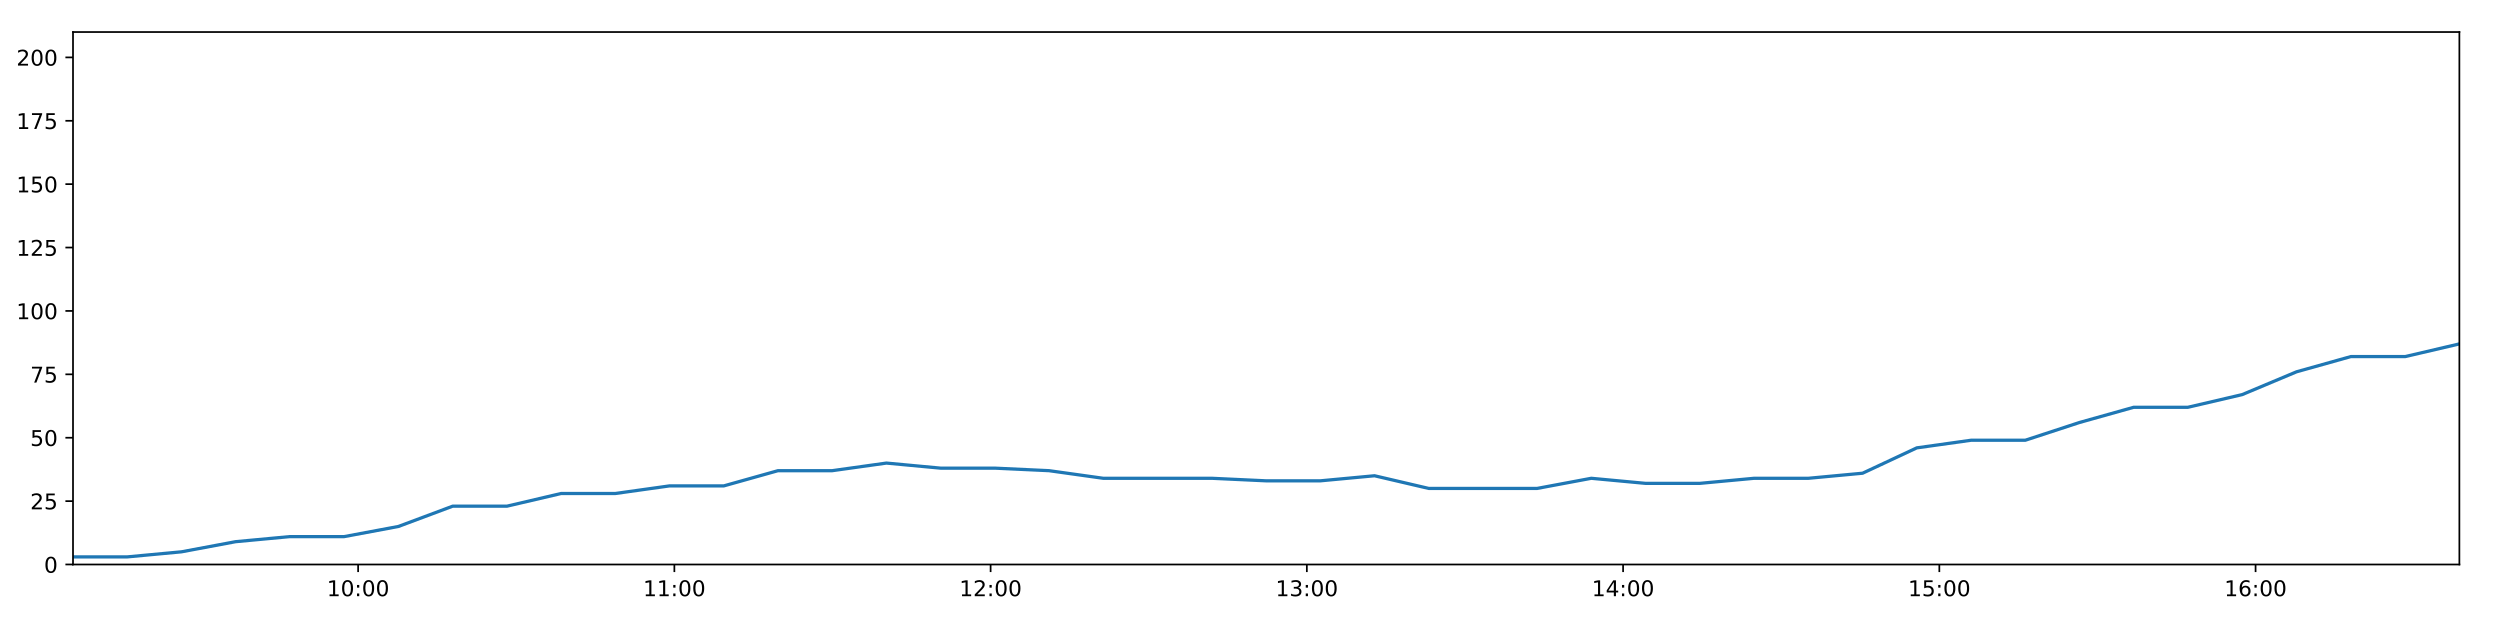
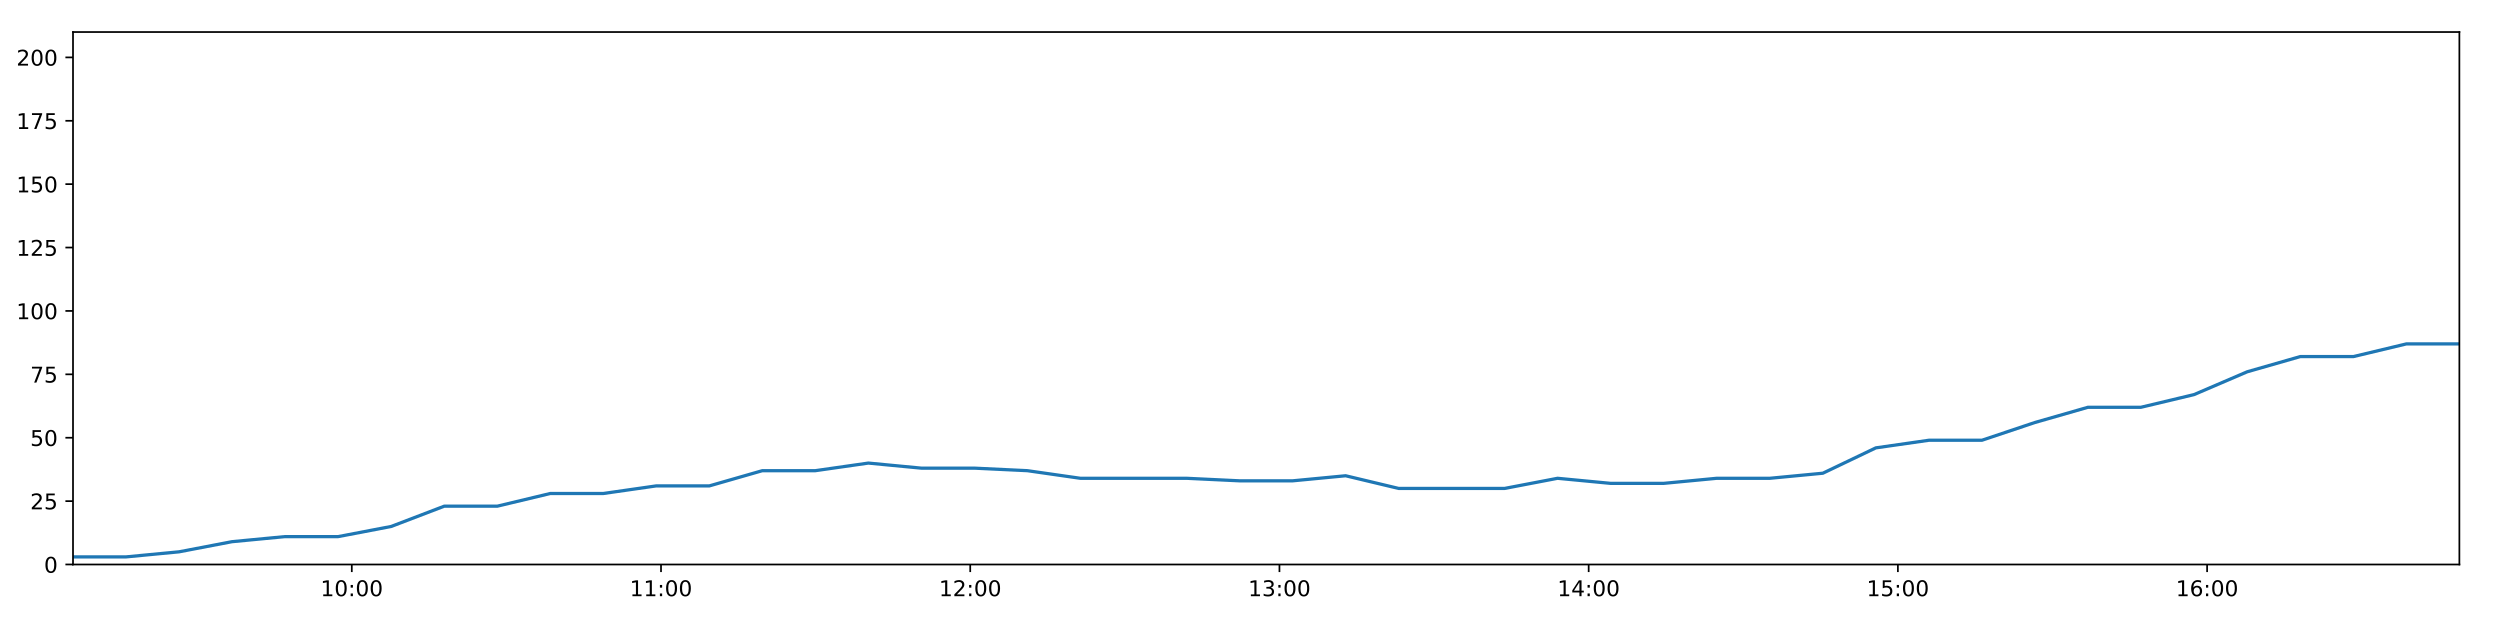
<svg xmlns="http://www.w3.org/2000/svg" xmlns:xlink="http://www.w3.org/1999/xlink" height="288pt" version="1.1" viewBox="0 0 1152 288" width="1152pt">
  <defs>
    <style type="text/css">
*{stroke-linecap:butt;stroke-linejoin:round;}
  </style>
  </defs>
  <g id="figure_1">
    <g id="patch_1">
      <path d="M 0 288  L 1152 288  L 1152 0  L 0 0  z " style="fill:#ffffff;" />
    </g>
    <g id="axes_1">
      <g id="patch_2">
        <path d="M 33.64 260.12  L 1133.28 260.12  L 1133.28 14.76  L 33.64 14.76  z " style="fill:#ffffff;" />
      </g>
      <g id="matplotlib.axis_1">
        <g id="xtick_1">
          <g id="line2d_1">
            <defs>
-               <path d="M 0 0  L 0 3.5  " id="m65dd0088da" style="stroke:#000000;stroke-width:0.8;" />
-             </defs>
-             <g>
-               <use style="stroke:#000000;stroke-width:0.8;" x="165.023" xlink:href="#m65dd0088da" y="260.12" />
+               <path d="M 0 0  L 0 3.5  " id="m913300ddd2" style="stroke:#000000;stroke-width:0.8;" />
+             </defs>
+             <g>
+               <use style="stroke:#000000;stroke-width:0.8;" x="162.106" xlink:href="#m913300ddd2" y="260.12" />
            </g>
          </g>
          <g id="text_1">
            <defs>
              <path d="M 12.406 8.297  L 28.516 8.297  L 28.516 63.922  L 10.984 60.406  L 10.984 69.391  L 28.422 72.906  L 38.281 72.906  L 38.281 8.297  L 54.391 8.297  L 54.391 0  L 12.406 0  z " id="DejaVuSans-49" />
              <path d="M 31.781 66.406  Q 24.172 66.406 20.328 58.906  Q 16.5 51.422 16.5 36.375  Q 16.5 21.391 20.328 13.891  Q 24.172 6.391 31.781 6.391  Q 39.453 6.391 43.281 13.891  Q 47.125 21.391 47.125 36.375  Q 47.125 51.422 43.281 58.906  Q 39.453 66.406 31.781 66.406  z M 31.781 74.219  Q 44.047 74.219 50.516 64.516  Q 56.984 54.828 56.984 36.375  Q 56.984 17.969 50.516 8.266  Q 44.047 -1.422 31.781 -1.422  Q 19.531 -1.422 13.062 8.266  Q 6.594 17.969 6.594 36.375  Q 6.594 54.828 13.062 64.516  Q 19.531 74.219 31.781 74.219  z " id="DejaVuSans-48" />
              <path d="M 11.719 12.406  L 22.016 12.406  L 22.016 0  L 11.719 0  z M 11.719 51.703  L 22.016 51.703  L 22.016 39.312  L 11.719 39.312  z " id="DejaVuSans-58" />
            </defs>
-             <g transform="translate(150.6141 274.7184)scale(0.1 -0.1)">
+             <g transform="translate(147.6966 274.7184)scale(0.1 -0.1)">
              <use xlink:href="#DejaVuSans-49" />
              <use x="63.623" xlink:href="#DejaVuSans-48" />
              <use x="127.246" xlink:href="#DejaVuSans-58" />
              <use x="160.938" xlink:href="#DejaVuSans-48" />
              <use x="224.561" xlink:href="#DejaVuSans-48" />
            </g>
          </g>
        </g>
        <g id="xtick_2">
          <g id="line2d_2">
            <g>
-               <use style="stroke:#000000;stroke-width:0.8;" x="310.748" xlink:href="#m65dd0088da" y="260.12" />
+               <use style="stroke:#000000;stroke-width:0.8;" x="304.594" xlink:href="#m913300ddd2" y="260.12" />
            </g>
          </g>
          <g id="text_2">
-             <g transform="translate(296.3382 274.7184)scale(0.1 -0.1)">
+             <g transform="translate(290.1847 274.7184)scale(0.1 -0.1)">
              <use xlink:href="#DejaVuSans-49" />
              <use x="63.623" xlink:href="#DejaVuSans-49" />
              <use x="127.246" xlink:href="#DejaVuSans-58" />
              <use x="160.938" xlink:href="#DejaVuSans-48" />
              <use x="224.561" xlink:href="#DejaVuSans-48" />
            </g>
          </g>
        </g>
        <g id="xtick_3">
          <g id="line2d_3">
            <g>
-               <use style="stroke:#000000;stroke-width:0.8;" x="456.472" xlink:href="#m65dd0088da" y="260.12" />
+               <use style="stroke:#000000;stroke-width:0.8;" x="447.082" xlink:href="#m913300ddd2" y="260.12" />
            </g>
          </g>
          <g id="text_3">
            <defs>
              <path d="M 19.188 8.297  L 53.609 8.297  L 53.609 0  L 7.328 0  L 7.328 8.297  Q 12.938 14.109 22.625 23.891  Q 32.328 33.688 34.812 36.531  Q 39.547 41.844 41.422 45.531  Q 43.312 49.219 43.312 52.781  Q 43.312 58.594 39.234 62.25  Q 35.156 65.922 28.609 65.922  Q 23.969 65.922 18.812 64.312  Q 13.672 62.703 7.812 59.422  L 7.812 69.391  Q 13.766 71.781 18.938 73  Q 24.125 74.219 28.422 74.219  Q 39.75 74.219 46.484 68.547  Q 53.219 62.891 53.219 53.422  Q 53.219 48.922 51.531 44.891  Q 49.859 40.875 45.406 35.406  Q 44.188 33.984 37.641 27.219  Q 31.109 20.453 19.188 8.297  z " id="DejaVuSans-50" />
            </defs>
-             <g transform="translate(442.0623 274.7184)scale(0.1 -0.1)">
+             <g transform="translate(432.6728 274.7184)scale(0.1 -0.1)">
              <use xlink:href="#DejaVuSans-49" />
              <use x="63.623" xlink:href="#DejaVuSans-50" />
              <use x="127.246" xlink:href="#DejaVuSans-58" />
              <use x="160.938" xlink:href="#DejaVuSans-48" />
              <use x="224.561" xlink:href="#DejaVuSans-48" />
            </g>
          </g>
        </g>
        <g id="xtick_4">
          <g id="line2d_4">
            <g>
-               <use style="stroke:#000000;stroke-width:0.8;" x="602.196" xlink:href="#m65dd0088da" y="260.12" />
+               <use style="stroke:#000000;stroke-width:0.8;" x="589.57" xlink:href="#m913300ddd2" y="260.12" />
            </g>
          </g>
          <g id="text_4">
            <defs>
              <path d="M 40.578 39.312  Q 47.656 37.797 51.625 33  Q 55.609 28.219 55.609 21.188  Q 55.609 10.406 48.188 4.484  Q 40.766 -1.422 27.094 -1.422  Q 22.516 -1.422 17.656 -0.516  Q 12.797 0.391 7.625 2.203  L 7.625 11.719  Q 11.719 9.328 16.594 8.109  Q 21.484 6.891 26.812 6.891  Q 36.078 6.891 40.938 10.547  Q 45.797 14.203 45.797 21.188  Q 45.797 27.641 41.281 31.266  Q 36.766 34.906 28.719 34.906  L 20.219 34.906  L 20.219 43.016  L 29.109 43.016  Q 36.375 43.016 40.234 45.922  Q 44.094 48.828 44.094 54.297  Q 44.094 59.906 40.109 62.906  Q 36.141 65.922 28.719 65.922  Q 24.656 65.922 20.016 65.031  Q 15.375 64.156 9.812 62.312  L 9.812 71.094  Q 15.438 72.656 20.344 73.438  Q 25.25 74.219 29.594 74.219  Q 40.828 74.219 47.359 69.109  Q 53.906 64.016 53.906 55.328  Q 53.906 49.266 50.438 45.094  Q 46.969 40.922 40.578 39.312  z " id="DejaVuSans-51" />
            </defs>
-             <g transform="translate(587.7864 274.7184)scale(0.1 -0.1)">
+             <g transform="translate(575.161 274.7184)scale(0.1 -0.1)">
              <use xlink:href="#DejaVuSans-49" />
              <use x="63.623" xlink:href="#DejaVuSans-51" />
              <use x="127.246" xlink:href="#DejaVuSans-58" />
              <use x="160.938" xlink:href="#DejaVuSans-48" />
              <use x="224.561" xlink:href="#DejaVuSans-48" />
            </g>
          </g>
        </g>
        <g id="xtick_5">
          <g id="line2d_5">
            <g>
-               <use style="stroke:#000000;stroke-width:0.8;" x="747.92" xlink:href="#m65dd0088da" y="260.12" />
+               <use style="stroke:#000000;stroke-width:0.8;" x="732.058" xlink:href="#m913300ddd2" y="260.12" />
            </g>
          </g>
          <g id="text_5">
            <defs>
              <path d="M 37.797 64.312  L 12.891 25.391  L 37.797 25.391  z M 35.203 72.906  L 47.609 72.906  L 47.609 25.391  L 58.016 25.391  L 58.016 17.188  L 47.609 17.188  L 47.609 0  L 37.797 0  L 37.797 17.188  L 4.891 17.188  L 4.891 26.703  z " id="DejaVuSans-52" />
            </defs>
-             <g transform="translate(733.5104 274.7184)scale(0.1 -0.1)">
+             <g transform="translate(717.6491 274.7184)scale(0.1 -0.1)">
              <use xlink:href="#DejaVuSans-49" />
              <use x="63.623" xlink:href="#DejaVuSans-52" />
              <use x="127.246" xlink:href="#DejaVuSans-58" />
              <use x="160.938" xlink:href="#DejaVuSans-48" />
              <use x="224.561" xlink:href="#DejaVuSans-48" />
            </g>
          </g>
        </g>
        <g id="xtick_6">
          <g id="line2d_6">
            <g>
-               <use style="stroke:#000000;stroke-width:0.8;" x="893.644" xlink:href="#m65dd0088da" y="260.12" />
+               <use style="stroke:#000000;stroke-width:0.8;" x="874.547" xlink:href="#m913300ddd2" y="260.12" />
            </g>
          </g>
          <g id="text_6">
            <defs>
              <path d="M 10.797 72.906  L 49.516 72.906  L 49.516 64.594  L 19.828 64.594  L 19.828 46.734  Q 21.969 47.469 24.109 47.828  Q 26.266 48.188 28.422 48.188  Q 40.625 48.188 47.75 41.5  Q 54.891 34.812 54.891 23.391  Q 54.891 11.625 47.562 5.094  Q 40.234 -1.422 26.906 -1.422  Q 22.312 -1.422 17.547 -0.641  Q 12.797 0.141 7.719 1.703  L 7.719 11.625  Q 12.109 9.234 16.797 8.062  Q 21.484 6.891 26.703 6.891  Q 35.156 6.891 40.078 11.328  Q 45.016 15.766 45.016 23.391  Q 45.016 31 40.078 35.438  Q 35.156 39.891 26.703 39.891  Q 22.75 39.891 18.812 39.016  Q 14.891 38.141 10.797 36.281  z " id="DejaVuSans-53" />
            </defs>
-             <g transform="translate(879.2345 274.7184)scale(0.1 -0.1)">
+             <g transform="translate(860.1372 274.7184)scale(0.1 -0.1)">
              <use xlink:href="#DejaVuSans-49" />
              <use x="63.623" xlink:href="#DejaVuSans-53" />
              <use x="127.246" xlink:href="#DejaVuSans-58" />
              <use x="160.938" xlink:href="#DejaVuSans-48" />
              <use x="224.561" xlink:href="#DejaVuSans-48" />
            </g>
          </g>
        </g>
        <g id="xtick_7">
          <g id="line2d_7">
            <g>
-               <use style="stroke:#000000;stroke-width:0.8;" x="1039.368" xlink:href="#m65dd0088da" y="260.12" />
+               <use style="stroke:#000000;stroke-width:0.8;" x="1017.035" xlink:href="#m913300ddd2" y="260.12" />
            </g>
          </g>
          <g id="text_7">
            <defs>
              <path d="M 33.016 40.375  Q 26.375 40.375 22.484 35.828  Q 18.609 31.297 18.609 23.391  Q 18.609 15.531 22.484 10.953  Q 26.375 6.391 33.016 6.391  Q 39.656 6.391 43.531 10.953  Q 47.406 15.531 47.406 23.391  Q 47.406 31.297 43.531 35.828  Q 39.656 40.375 33.016 40.375  z M 52.594 71.297  L 52.594 62.312  Q 48.875 64.062 45.094 64.984  Q 41.312 65.922 37.594 65.922  Q 27.828 65.922 22.672 59.328  Q 17.531 52.734 16.797 39.406  Q 19.672 43.656 24.016 45.922  Q 28.375 48.188 33.594 48.188  Q 44.578 48.188 50.953 41.516  Q 57.328 34.859 57.328 23.391  Q 57.328 12.156 50.688 5.359  Q 44.047 -1.422 33.016 -1.422  Q 20.359 -1.422 13.672 8.266  Q 6.984 17.969 6.984 36.375  Q 6.984 53.656 15.188 63.938  Q 23.391 74.219 37.203 74.219  Q 40.922 74.219 44.703 73.484  Q 48.484 72.75 52.594 71.297  z " id="DejaVuSans-54" />
            </defs>
-             <g transform="translate(1024.959 274.7184)scale(0.1 -0.1)">
+             <g transform="translate(1002.625 274.7184)scale(0.1 -0.1)">
              <use xlink:href="#DejaVuSans-49" />
              <use x="63.623" xlink:href="#DejaVuSans-54" />
              <use x="127.246" xlink:href="#DejaVuSans-58" />
              <use x="160.938" xlink:href="#DejaVuSans-48" />
              <use x="224.561" xlink:href="#DejaVuSans-48" />
            </g>
          </g>
        </g>
      </g>
      <g id="matplotlib.axis_2">
        <g id="ytick_1">
          <g id="line2d_8">
            <defs>
-               <path d="M 0 0  L -3.5 0  " id="m5ac991932c" style="stroke:#000000;stroke-width:0.8;" />
-             </defs>
-             <g>
-               <use style="stroke:#000000;stroke-width:0.8;" x="33.64" xlink:href="#m5ac991932c" y="260.12" />
+               <path d="M 0 0  L -3.5 0  " id="m6dd7983420" style="stroke:#000000;stroke-width:0.8;" />
+             </defs>
+             <g>
+               <use style="stroke:#000000;stroke-width:0.8;" x="33.64" xlink:href="#m6dd7983420" y="260.12" />
            </g>
          </g>
          <g id="text_8">
            <g transform="translate(20.2775 263.9192)scale(0.1 -0.1)">
              <use xlink:href="#DejaVuSans-48" />
            </g>
          </g>
        </g>
        <g id="ytick_2">
          <g id="line2d_9">
            <g>
-               <use style="stroke:#000000;stroke-width:0.8;" x="33.64" xlink:href="#m5ac991932c" y="230.91" />
+               <use style="stroke:#000000;stroke-width:0.8;" x="33.64" xlink:href="#m6dd7983420" y="230.91" />
            </g>
          </g>
          <g id="text_9">
            <g transform="translate(13.915 234.7097)scale(0.1 -0.1)">
              <use xlink:href="#DejaVuSans-50" />
              <use x="63.623" xlink:href="#DejaVuSans-53" />
            </g>
          </g>
        </g>
        <g id="ytick_3">
          <g id="line2d_10">
            <g>
-               <use style="stroke:#000000;stroke-width:0.8;" x="33.64" xlink:href="#m5ac991932c" y="201.701" />
+               <use style="stroke:#000000;stroke-width:0.8;" x="33.64" xlink:href="#m6dd7983420" y="201.701" />
            </g>
          </g>
          <g id="text_10">
            <g transform="translate(13.915 205.5002)scale(0.1 -0.1)">
              <use xlink:href="#DejaVuSans-53" />
              <use x="63.623" xlink:href="#DejaVuSans-48" />
            </g>
          </g>
        </g>
        <g id="ytick_4">
          <g id="line2d_11">
            <g>
-               <use style="stroke:#000000;stroke-width:0.8;" x="33.64" xlink:href="#m5ac991932c" y="172.491" />
+               <use style="stroke:#000000;stroke-width:0.8;" x="33.64" xlink:href="#m6dd7983420" y="172.491" />
            </g>
          </g>
          <g id="text_11">
            <defs>
              <path d="M 8.203 72.906  L 55.078 72.906  L 55.078 68.703  L 28.609 0  L 18.312 0  L 43.219 64.594  L 8.203 64.594  z " id="DejaVuSans-55" />
            </defs>
            <g transform="translate(13.915 176.2906)scale(0.1 -0.1)">
              <use xlink:href="#DejaVuSans-55" />
              <use x="63.623" xlink:href="#DejaVuSans-53" />
            </g>
          </g>
        </g>
        <g id="ytick_5">
          <g id="line2d_12">
            <g>
-               <use style="stroke:#000000;stroke-width:0.8;" x="33.64" xlink:href="#m5ac991932c" y="143.282" />
+               <use style="stroke:#000000;stroke-width:0.8;" x="33.64" xlink:href="#m6dd7983420" y="143.282" />
            </g>
          </g>
          <g id="text_12">
            <g transform="translate(7.5525 147.0811)scale(0.1 -0.1)">
              <use xlink:href="#DejaVuSans-49" />
              <use x="63.623" xlink:href="#DejaVuSans-48" />
              <use x="127.246" xlink:href="#DejaVuSans-48" />
            </g>
          </g>
        </g>
        <g id="ytick_6">
          <g id="line2d_13">
            <g>
-               <use style="stroke:#000000;stroke-width:0.8;" x="33.64" xlink:href="#m5ac991932c" y="114.072" />
+               <use style="stroke:#000000;stroke-width:0.8;" x="33.64" xlink:href="#m6dd7983420" y="114.072" />
            </g>
          </g>
          <g id="text_13">
            <g transform="translate(7.5525 117.8716)scale(0.1 -0.1)">
              <use xlink:href="#DejaVuSans-49" />
              <use x="63.623" xlink:href="#DejaVuSans-50" />
              <use x="127.246" xlink:href="#DejaVuSans-53" />
            </g>
          </g>
        </g>
        <g id="ytick_7">
          <g id="line2d_14">
            <g>
-               <use style="stroke:#000000;stroke-width:0.8;" x="33.64" xlink:href="#m5ac991932c" y="84.863" />
+               <use style="stroke:#000000;stroke-width:0.8;" x="33.64" xlink:href="#m6dd7983420" y="84.863" />
            </g>
          </g>
          <g id="text_14">
            <g transform="translate(7.5525 88.66208)scale(0.1 -0.1)">
              <use xlink:href="#DejaVuSans-49" />
              <use x="63.623" xlink:href="#DejaVuSans-53" />
              <use x="127.246" xlink:href="#DejaVuSans-48" />
            </g>
          </g>
        </g>
        <g id="ytick_8">
          <g id="line2d_15">
            <g>
-               <use style="stroke:#000000;stroke-width:0.8;" x="33.64" xlink:href="#m5ac991932c" y="55.653" />
+               <use style="stroke:#000000;stroke-width:0.8;" x="33.64" xlink:href="#m6dd7983420" y="55.653" />
            </g>
          </g>
          <g id="text_15">
            <g transform="translate(7.5525 59.45255)scale(0.1 -0.1)">
              <use xlink:href="#DejaVuSans-49" />
              <use x="63.623" xlink:href="#DejaVuSans-55" />
              <use x="127.246" xlink:href="#DejaVuSans-53" />
            </g>
          </g>
        </g>
        <g id="ytick_9">
          <g id="line2d_16">
            <g>
-               <use style="stroke:#000000;stroke-width:0.8;" x="33.64" xlink:href="#m5ac991932c" y="26.444" />
+               <use style="stroke:#000000;stroke-width:0.8;" x="33.64" xlink:href="#m6dd7983420" y="26.444" />
            </g>
          </g>
          <g id="text_16">
            <g transform="translate(7.5525 30.24303)scale(0.1 -0.1)">
              <use xlink:href="#DejaVuSans-50" />
              <use x="63.623" xlink:href="#DejaVuSans-48" />
              <use x="127.246" xlink:href="#DejaVuSans-48" />
            </g>
          </g>
        </g>
      </g>
      <g id="line2d_17">
-         <path clip-path="url(#pc803f1cf34)" d="M 33.64 256.615  L 58.627 256.615  L 83.611 254.278  L 108.583 249.605  L 133.562 247.268  L 158.591 247.268  L 183.592 242.594  L 208.582 233.247  L 233.585 233.247  L 258.56 227.405  L 283.525 227.405  L 308.495 223.9  L 333.526 223.9  L 358.497 216.89  L 383.477 216.89  L 408.46 213.385  L 433.432 215.722  L 458.415 215.722  L 483.397 216.89  L 508.38 220.395  L 533.432 220.395  L 558.451 220.395  L 583.424 221.563  L 608.402 221.563  L 633.381 219.227  L 658.365 225.069  L 683.33 225.069  L 708.299 225.069  L 733.265 220.395  L 758.262 222.732  L 783.278 222.732  L 808.274 220.395  L 833.296 220.395  L 858.286 218.058  L 883.258 206.374  L 908.233 202.869  L 933.236 202.869  L 958.199 194.691  L 983.185 187.68  L 1008.152 187.68  L 1033.182 181.838  L 1058.255 171.323  L 1083.262 164.313  L 1108.312 164.313  L 1133.28 158.471  " style="fill:none;stroke:#1f77b4;stroke-linecap:square;stroke-width:1.5;" />
+         <path clip-path="url(#p1bca7c85a0)" d="M 33.64 256.615  L 58.072 256.615  L 82.501 254.278  L 106.919 249.605  L 131.343 247.268  L 155.816 247.268  L 180.263 242.594  L 204.697 233.247  L 229.145 233.247  L 253.566 227.405  L 277.976 227.405  L 302.392 223.9  L 326.867 223.9  L 351.283 216.89  L 375.708 216.89  L 400.137 213.385  L 424.554 215.722  L 448.982 215.722  L 473.409 216.89  L 497.837 220.395  L 522.334 220.395  L 546.797 220.395  L 571.216 221.563  L 595.639 221.563  L 620.063 219.227  L 644.492 225.069  L 668.903 225.069  L 693.317 225.069  L 717.729 220.395  L 742.171 222.732  L 766.631 222.732  L 791.072 220.395  L 815.539 220.395  L 839.973 218.058  L 864.391 206.374  L 888.812 202.869  L 913.26 202.869  L 937.668 194.691  L 962.099 187.68  L 986.512 187.68  L 1010.986 181.838  L 1035.503 171.323  L 1059.954 164.313  L 1084.448 164.313  L 1108.861 158.471  L 1133.28 158.471  " style="fill:none;stroke:#1f77b4;stroke-linecap:square;stroke-width:1.5;" />
      </g>
      <g id="patch_3">
        <path d="M 33.64 260.12  L 33.64 14.76  " style="fill:none;stroke:#000000;stroke-linecap:square;stroke-linejoin:miter;stroke-width:0.8;" />
      </g>
      <g id="patch_4">
        <path d="M 1133.28 260.12  L 1133.28 14.76  " style="fill:none;stroke:#000000;stroke-linecap:square;stroke-linejoin:miter;stroke-width:0.8;" />
      </g>
      <g id="patch_5">
        <path d="M 33.64 260.12  L 1133.28 260.12  " style="fill:none;stroke:#000000;stroke-linecap:square;stroke-linejoin:miter;stroke-width:0.8;" />
      </g>
      <g id="patch_6">
        <path d="M 33.64 14.76  L 1133.28 14.76  " style="fill:none;stroke:#000000;stroke-linecap:square;stroke-linejoin:miter;stroke-width:0.8;" />
      </g>
    </g>
  </g>
  <defs>
-     <clipPath id="pc803f1cf34">
+     <clipPath id="p1bca7c85a0">
      <rect height="245.36" width="1099.64" x="33.64" y="14.76" />
    </clipPath>
  </defs>
</svg>
